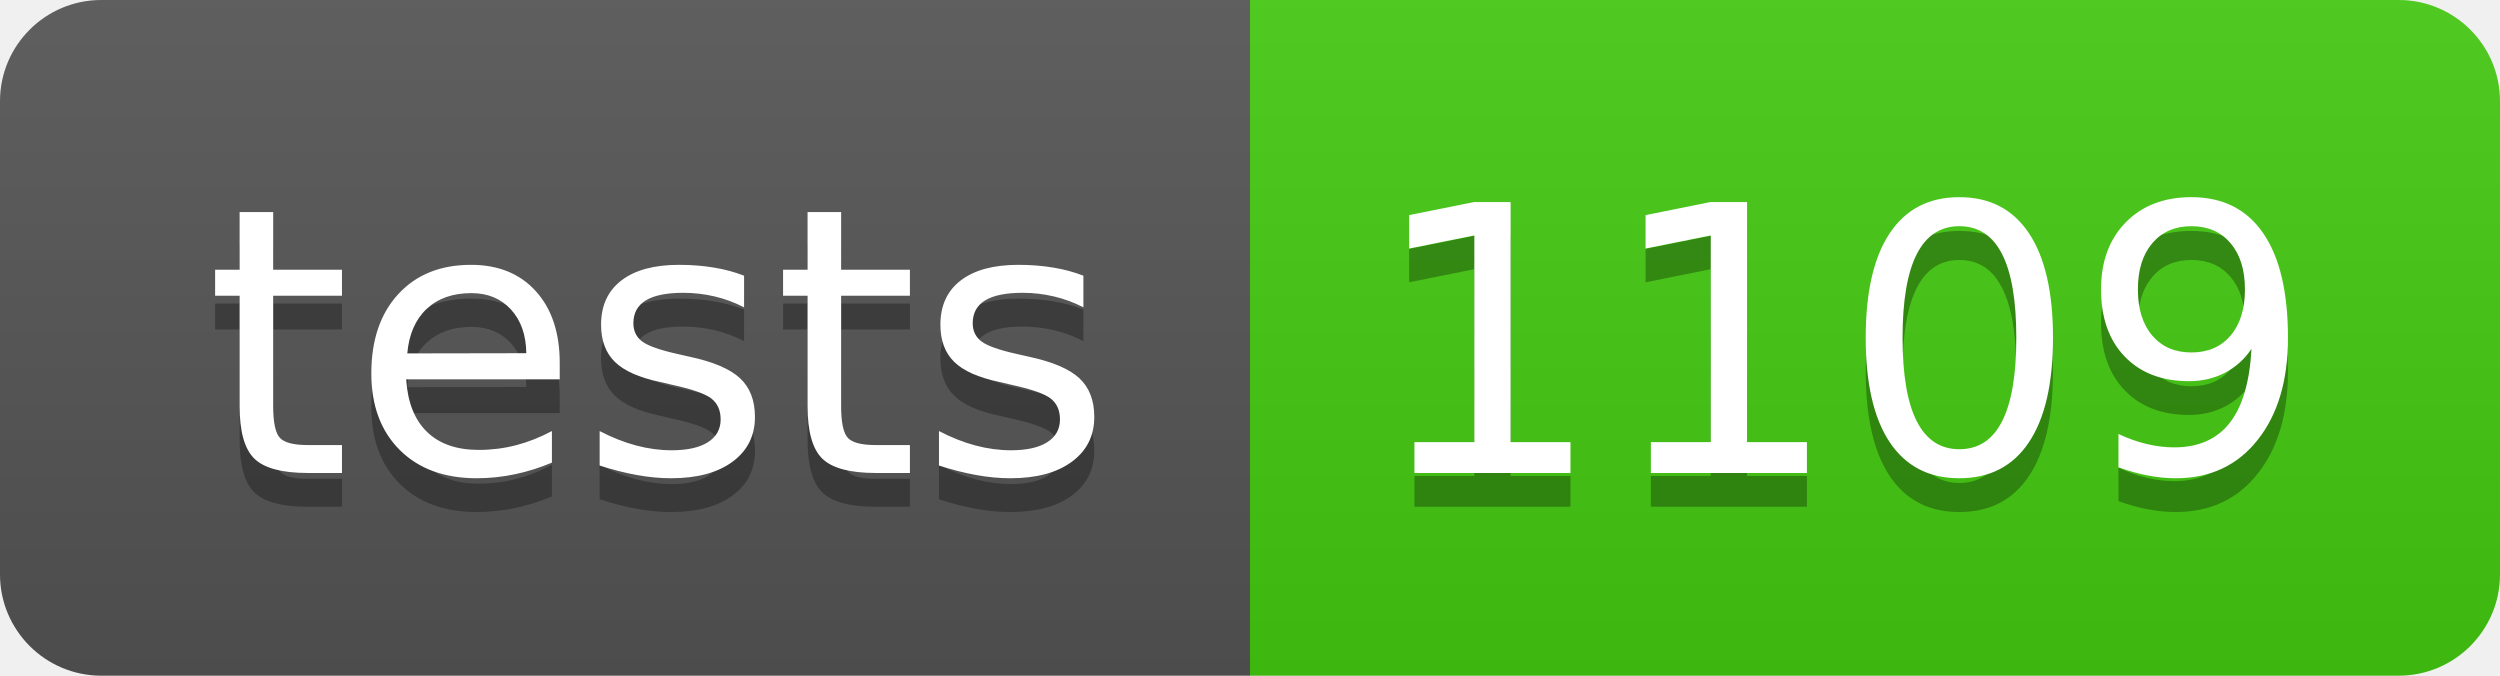
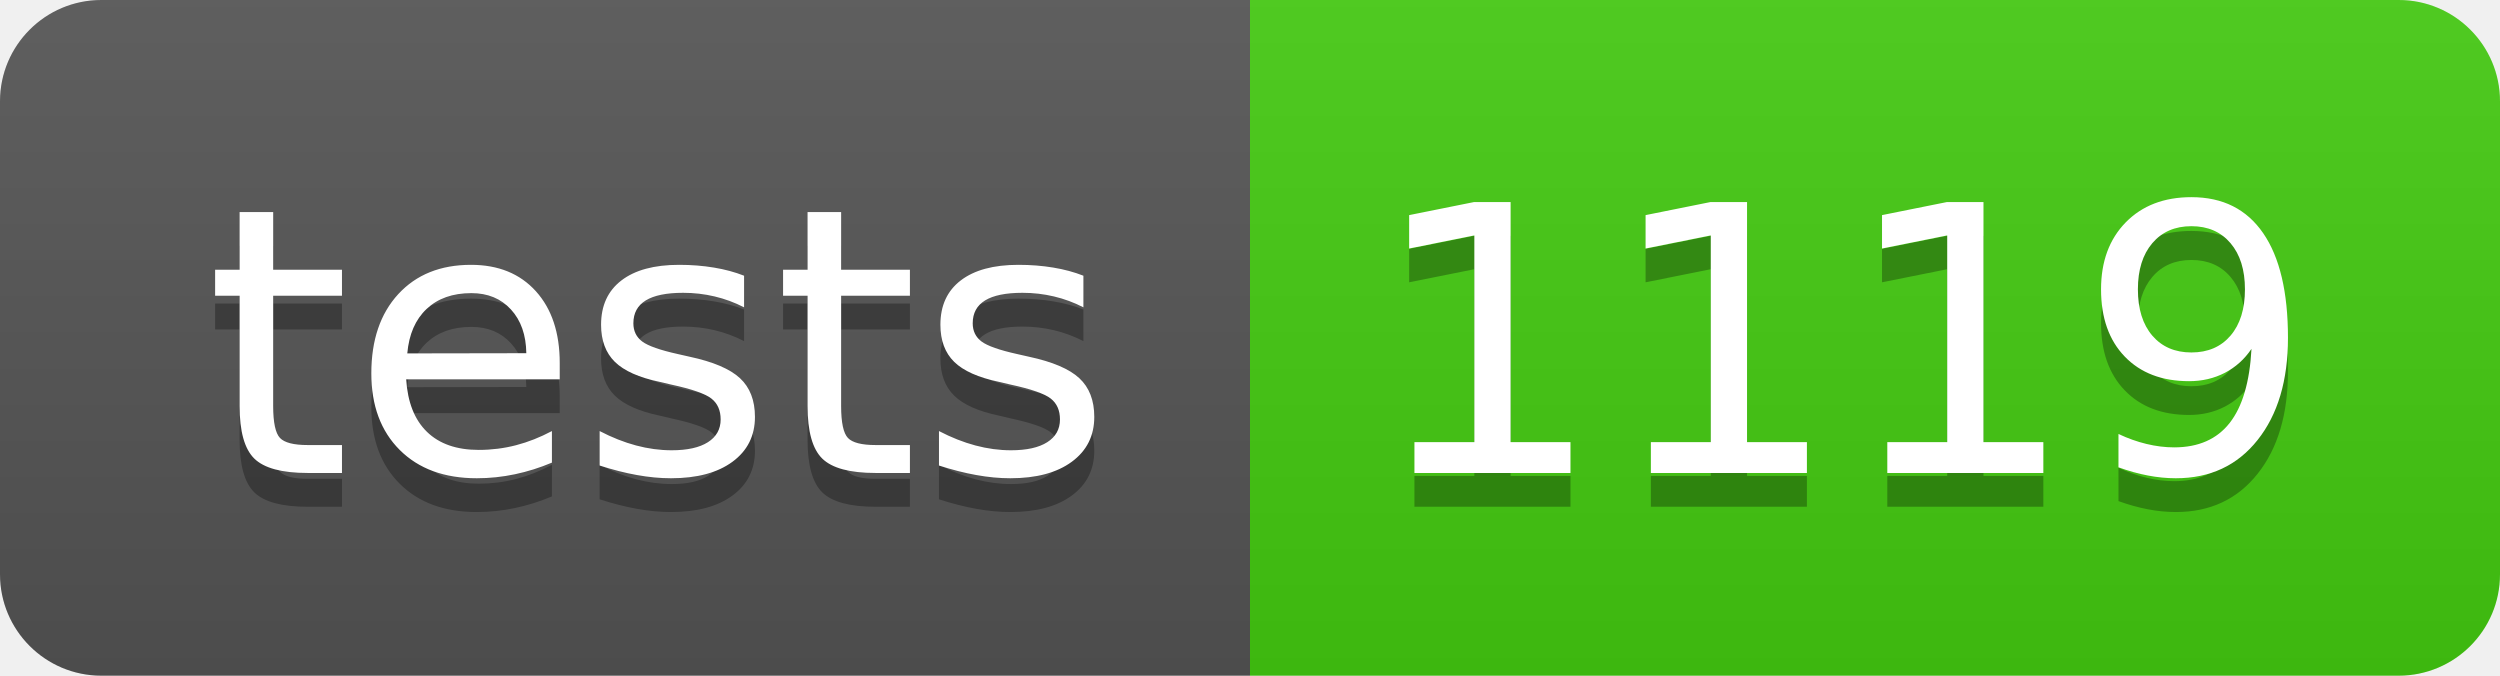
- <svg xmlns="http://www.w3.org/2000/svg" width="74" height="20" role="img" aria-label="tests: 1109">
+ <svg xmlns="http://www.w3.org/2000/svg" width="74" height="20" role="img" aria-label="tests: 1119">
  <linearGradient id="s" x2="0" y2="100%">
    <stop offset="0" stop-color="#bbb" stop-opacity=".1" />
    <stop offset="1" stop-opacity=".1" />
  </linearGradient>
  <clipPath id="r">
    <rect width="74" height="20" rx="3" fill="#fff" />
  </clipPath>
  <g clip-path="url(#r)">
    <rect width="37" height="20" fill="#555" />
    <rect x="37" width="37" height="20" fill="#4c1" />
    <rect width="74" height="20" fill="url(#s)" />
  </g>
  <g fill="#fff" text-anchor="middle" font-family="Verdana,Geneva,DejaVu Sans,sans-serif" text-rendering="geometricPrecision" font-size="110">
    <text aria-hidden="true" x="195" y="150" fill="#010101" fill-opacity=".3" transform="scale(.1)" textLength="270">tests</text>
    <text x="195" y="140" transform="scale(.1)" fill="#fff" textLength="270">tests</text>
-     <text aria-hidden="true" x="545" y="150" fill="#010101" fill-opacity=".3" transform="scale(.1)" textLength="270">1109</text>
-     <text x="545" y="140" transform="scale(.1)" fill="#fff" textLength="270">1109</text>
+     <text aria-hidden="true" x="545" y="150" fill="#010101" fill-opacity=".3" transform="scale(.1)" textLength="270">1119</text>
+     <text x="545" y="140" transform="scale(.1)" fill="#fff" textLength="270">1119</text>
  </g>
</svg>
